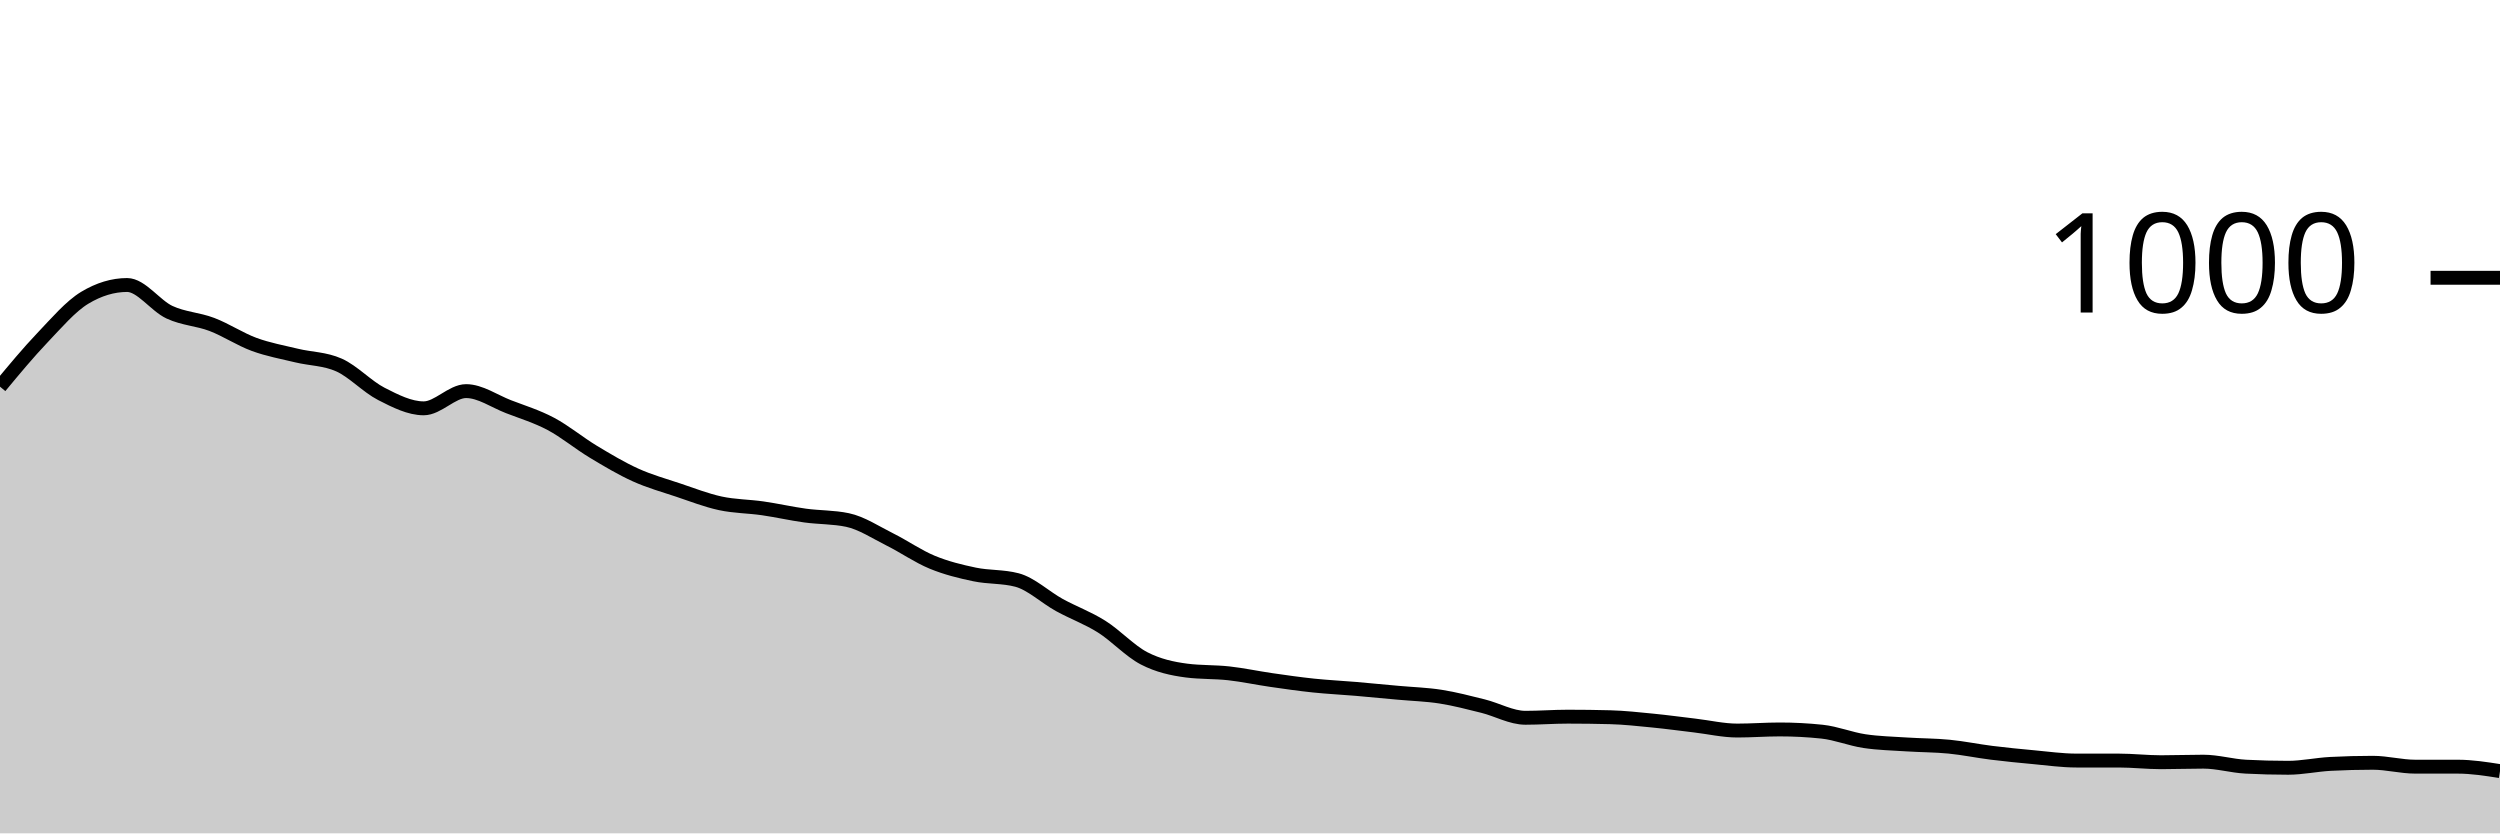
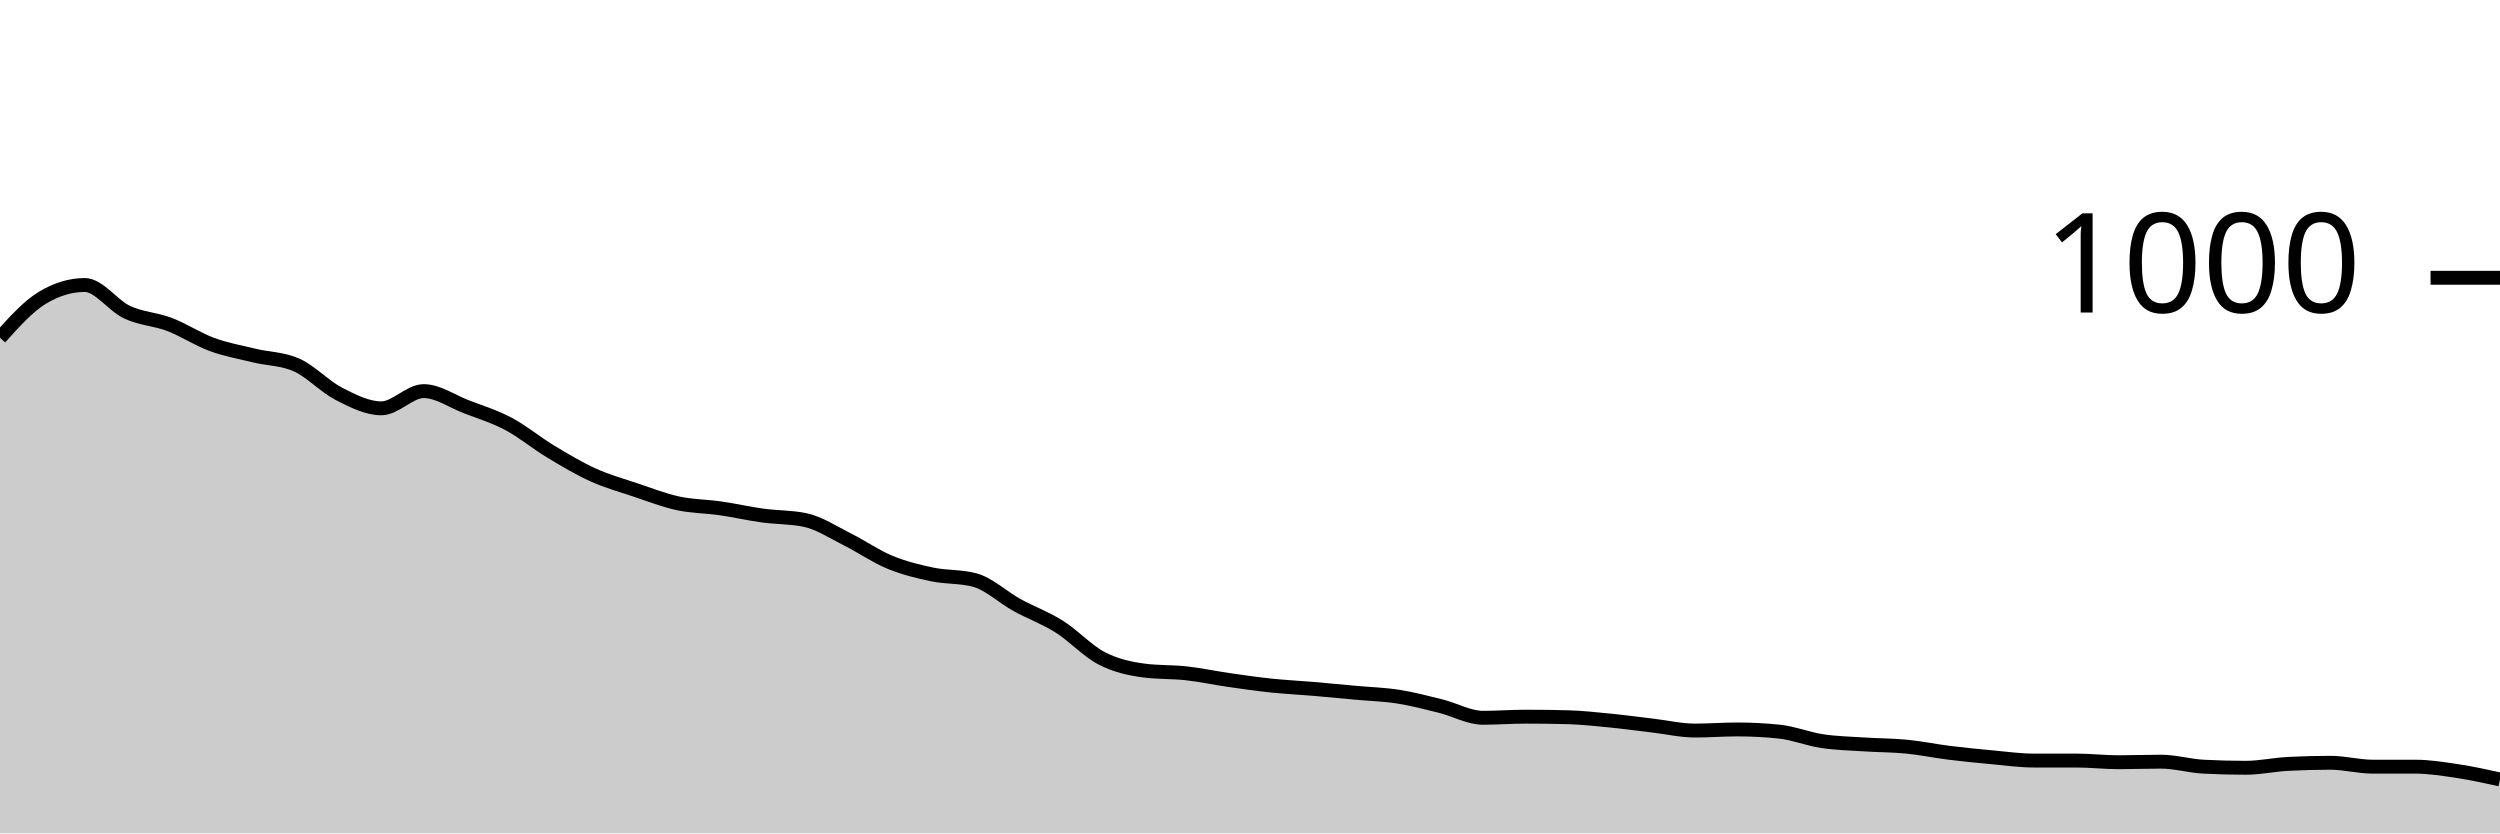
<svg xmlns="http://www.w3.org/2000/svg" viewBox="0 0 180 60">
  <g transform="translate(0,20)">
-     <path class="area" fill="rgba(0, 0, 0, 0.2)" d="M0,7.84C1.017,6.613,2.034,5.387,3.051,4.32C4.068,3.253,5.085,2.053,6.102,1.44C7.119,0.827,8.136,0.52,9.153,0.52C10.169,0.52,11.186,2.007,12.203,2.48C13.22,2.953,14.237,2.973,15.254,3.36C16.271,3.747,17.288,4.427,18.305,4.8C19.322,5.173,20.339,5.353,21.356,5.6C22.373,5.847,23.39,5.827,24.407,6.28C25.424,6.733,26.441,7.84,27.458,8.36C28.475,8.88,29.492,9.4,30.508,9.4C31.525,9.4,32.542,8.16,33.559,8.16C34.576,8.16,35.593,8.887,36.61,9.28C37.627,9.673,38.644,9.98,39.661,10.52C40.678,11.06,41.695,11.907,42.712,12.52C43.729,13.133,44.746,13.74,45.763,14.2C46.78,14.66,47.797,14.94,48.814,15.28C49.831,15.62,50.847,16.02,51.864,16.24C52.881,16.46,53.898,16.453,54.915,16.6C55.932,16.747,56.949,16.98,57.966,17.12C58.983,17.26,60,17.227,61.017,17.44C62.034,17.653,63.051,18.333,64.068,18.84C65.085,19.347,66.102,20.06,67.119,20.48C68.136,20.9,69.153,21.147,70.169,21.36C71.186,21.573,72.203,21.493,73.22,21.76C74.237,22.027,75.254,23,76.271,23.56C77.288,24.12,78.305,24.48,79.322,25.12C80.339,25.76,81.356,26.873,82.373,27.4C83.39,27.927,84.407,28.147,85.424,28.28C86.441,28.413,87.458,28.367,88.475,28.48C89.492,28.593,90.508,28.813,91.525,28.96C92.542,29.107,93.559,29.253,94.576,29.36C95.593,29.467,96.61,29.513,97.627,29.6C98.644,29.687,99.661,29.787,100.678,29.88C101.695,29.973,102.712,30,103.729,30.16C104.746,30.32,105.763,30.587,106.78,30.84C107.797,31.093,108.814,31.68,109.831,31.68C110.847,31.68,111.864,31.6,112.881,31.6C113.898,31.6,114.915,31.613,115.932,31.64C116.949,31.667,117.966,31.78,118.983,31.88C120,31.98,121.017,32.12,122.034,32.24C123.051,32.36,124.068,32.6,125.085,32.6C126.102,32.6,127.119,32.52,128.136,32.52C129.153,32.52,130.169,32.573,131.186,32.68C132.203,32.787,133.22,33.207,134.237,33.36C135.254,33.513,136.271,33.533,137.288,33.6C138.305,33.667,139.322,33.66,140.339,33.76C141.356,33.86,142.373,34.073,143.39,34.2C144.407,34.327,145.424,34.427,146.441,34.52C147.458,34.613,148.475,34.76,149.492,34.76C150.508,34.76,151.525,34.76,152.542,34.76C153.559,34.76,154.576,34.88,155.593,34.88C156.61,34.88,157.627,34.84,158.644,34.84C159.661,34.84,160.678,35.147,161.695,35.2C162.712,35.253,163.729,35.28,164.746,35.28C165.763,35.28,166.78,35.053,167.797,35C168.814,34.947,169.831,34.92,170.847,34.92C171.864,34.92,172.881,35.2,173.898,35.2C174.915,35.2,175.932,35.2,176.949,35.2C177.966,35.2,178.983,35.36,180,35.52L180,40C178.983,40,177.966,40,176.949,40C175.932,40,174.915,40,173.898,40C172.881,40,171.864,40,170.847,40C169.831,40,168.814,40,167.797,40C166.78,40,165.763,40,164.746,40C163.729,40,162.712,40,161.695,40C160.678,40,159.661,40,158.644,40C157.627,40,156.61,40,155.593,40C154.576,40,153.559,40,152.542,40C151.525,40,150.508,40,149.492,40C148.475,40,147.458,40,146.441,40C145.424,40,144.407,40,143.39,40C142.373,40,141.356,40,140.339,40C139.322,40,138.305,40,137.288,40C136.271,40,135.254,40,134.237,40C133.22,40,132.203,40,131.186,40C130.169,40,129.153,40,128.136,40C127.119,40,126.102,40,125.085,40C124.068,40,123.051,40,122.034,40C121.017,40,120,40,118.983,40C117.966,40,116.949,40,115.932,40C114.915,40,113.898,40,112.881,40C111.864,40,110.847,40,109.831,40C108.814,40,107.797,40,106.78,40C105.763,40,104.746,40,103.729,40C102.712,40,101.695,40,100.678,40C99.661,40,98.644,40,97.627,40C96.61,40,95.593,40,94.576,40C93.559,40,92.542,40,91.525,40C90.508,40,89.492,40,88.475,40C87.458,40,86.441,40,85.424,40C84.407,40,83.39,40,82.373,40C81.356,40,80.339,40,79.322,40C78.305,40,77.288,40,76.271,40C75.254,40,74.237,40,73.22,40C72.203,40,71.186,40,70.169,40C69.153,40,68.136,40,67.119,40C66.102,40,65.085,40,64.068,40C63.051,40,62.034,40,61.017,40C60,40,58.983,40,57.966,40C56.949,40,55.932,40,54.915,40C53.898,40,52.881,40,51.864,40C50.847,40,49.831,40,48.814,40C47.797,40,46.78,40,45.763,40C44.746,40,43.729,40,42.712,40C41.695,40,40.678,40,39.661,40C38.644,40,37.627,40,36.61,40C35.593,40,34.576,40,33.559,40C32.542,40,31.525,40,30.508,40C29.492,40,28.475,40,27.458,40C26.441,40,25.424,40,24.407,40C23.39,40,22.373,40,21.356,40C20.339,40,19.322,40,18.305,40C17.288,40,16.271,40,15.254,40C14.237,40,13.22,40,12.203,40C11.186,40,10.169,40,9.153,40C8.136,40,7.119,40,6.102,40C5.085,40,4.068,40,3.051,40C2.034,40,1.017,40,0,40Z" />
-     <path class="line" stroke="black" fill="none" d="M0,7.84C1.017,6.613,2.034,5.387,3.051,4.32C4.068,3.253,5.085,2.053,6.102,1.44C7.119,0.827,8.136,0.52,9.153,0.52C10.169,0.52,11.186,2.007,12.203,2.48C13.22,2.953,14.237,2.973,15.254,3.36C16.271,3.747,17.288,4.427,18.305,4.8C19.322,5.173,20.339,5.353,21.356,5.6C22.373,5.847,23.39,5.827,24.407,6.28C25.424,6.733,26.441,7.84,27.458,8.36C28.475,8.88,29.492,9.4,30.508,9.4C31.525,9.4,32.542,8.16,33.559,8.16C34.576,8.16,35.593,8.887,36.61,9.28C37.627,9.673,38.644,9.98,39.661,10.52C40.678,11.06,41.695,11.907,42.712,12.52C43.729,13.133,44.746,13.74,45.763,14.2C46.78,14.66,47.797,14.94,48.814,15.28C49.831,15.62,50.847,16.02,51.864,16.24C52.881,16.46,53.898,16.453,54.915,16.6C55.932,16.747,56.949,16.98,57.966,17.12C58.983,17.26,60,17.227,61.017,17.44C62.034,17.653,63.051,18.333,64.068,18.84C65.085,19.347,66.102,20.06,67.119,20.48C68.136,20.9,69.153,21.147,70.169,21.36C71.186,21.573,72.203,21.493,73.22,21.76C74.237,22.027,75.254,23,76.271,23.56C77.288,24.12,78.305,24.48,79.322,25.12C80.339,25.76,81.356,26.873,82.373,27.4C83.39,27.927,84.407,28.147,85.424,28.28C86.441,28.413,87.458,28.367,88.475,28.48C89.492,28.593,90.508,28.813,91.525,28.96C92.542,29.107,93.559,29.253,94.576,29.36C95.593,29.467,96.61,29.513,97.627,29.6C98.644,29.687,99.661,29.787,100.678,29.88C101.695,29.973,102.712,30,103.729,30.16C104.746,30.32,105.763,30.587,106.78,30.84C107.797,31.093,108.814,31.68,109.831,31.68C110.847,31.68,111.864,31.6,112.881,31.6C113.898,31.6,114.915,31.613,115.932,31.64C116.949,31.667,117.966,31.78,118.983,31.88C120,31.98,121.017,32.12,122.034,32.24C123.051,32.36,124.068,32.6,125.085,32.6C126.102,32.6,127.119,32.52,128.136,32.52C129.153,32.52,130.169,32.573,131.186,32.68C132.203,32.787,133.22,33.207,134.237,33.36C135.254,33.513,136.271,33.533,137.288,33.6C138.305,33.667,139.322,33.66,140.339,33.76C141.356,33.86,142.373,34.073,143.39,34.2C144.407,34.327,145.424,34.427,146.441,34.52C147.458,34.613,148.475,34.76,149.492,34.76C150.508,34.76,151.525,34.76,152.542,34.76C153.559,34.76,154.576,34.88,155.593,34.88C156.61,34.88,157.627,34.84,158.644,34.84C159.661,34.84,160.678,35.147,161.695,35.2C162.712,35.253,163.729,35.28,164.746,35.28C165.763,35.28,166.78,35.053,167.797,35C168.814,34.947,169.831,34.92,170.847,34.92C171.864,34.92,172.881,35.2,173.898,35.2C174.915,35.2,175.932,35.2,176.949,35.2C177.966,35.2,178.983,35.36,180,35.52" />
+     <path class="area" fill="rgba(0, 0, 0, 0.2)" d="M0,4.32C1.017,3.187,2.034,2.053,3.051,1.44C4.068,0.827,5.085,0.52,6.102,0.52C7.119,0.52,8.136,2.007,9.153,2.48C10.169,2.953,11.186,2.973,12.203,3.36C13.22,3.747,14.237,4.427,15.254,4.8C16.271,5.173,17.288,5.353,18.305,5.6C19.322,5.847,20.339,5.827,21.356,6.28C22.373,6.733,23.39,7.84,24.407,8.36C25.424,8.88,26.441,9.4,27.458,9.4C28.475,9.4,29.492,8.16,30.508,8.16C31.525,8.16,32.542,8.887,33.559,9.28C34.576,9.673,35.593,9.98,36.61,10.52C37.627,11.06,38.644,11.907,39.661,12.52C40.678,13.133,41.695,13.74,42.712,14.2C43.729,14.66,44.746,14.94,45.763,15.28C46.78,15.62,47.797,16.02,48.814,16.24C49.831,16.46,50.847,16.453,51.864,16.6C52.881,16.747,53.898,16.98,54.915,17.12C55.932,17.26,56.949,17.227,57.966,17.44C58.983,17.653,60,18.333,61.017,18.84C62.034,19.347,63.051,20.06,64.068,20.48C65.085,20.9,66.102,21.147,67.119,21.36C68.136,21.573,69.153,21.493,70.169,21.76C71.186,22.027,72.203,23,73.22,23.56C74.237,24.12,75.254,24.48,76.271,25.12C77.288,25.76,78.305,26.873,79.322,27.4C80.339,27.927,81.356,28.147,82.373,28.28C83.39,28.413,84.407,28.367,85.424,28.48C86.441,28.593,87.458,28.813,88.475,28.96C89.492,29.107,90.508,29.253,91.525,29.36C92.542,29.467,93.559,29.513,94.576,29.6C95.593,29.687,96.61,29.787,97.627,29.88C98.644,29.973,99.661,30,100.678,30.16C101.695,30.32,102.712,30.587,103.729,30.84C104.746,31.093,105.763,31.68,106.78,31.68C107.797,31.68,108.814,31.6,109.831,31.6C110.847,31.6,111.864,31.613,112.881,31.64C113.898,31.667,114.915,31.78,115.932,31.88C116.949,31.98,117.966,32.12,118.983,32.24C120,32.36,121.017,32.6,122.034,32.6C123.051,32.6,124.068,32.52,125.085,32.52C126.102,32.52,127.119,32.573,128.136,32.68C129.153,32.787,130.169,33.207,131.186,33.36C132.203,33.513,133.22,33.533,134.237,33.6C135.254,33.667,136.271,33.66,137.288,33.76C138.305,33.86,139.322,34.073,140.339,34.2C141.356,34.327,142.373,34.427,143.39,34.52C144.407,34.613,145.424,34.76,146.441,34.76C147.458,34.76,148.475,34.76,149.492,34.76C150.508,34.76,151.525,34.88,152.542,34.88C153.559,34.88,154.576,34.84,155.593,34.84C156.61,34.84,157.627,35.147,158.644,35.2C159.661,35.253,160.678,35.28,161.695,35.28C162.712,35.28,163.729,35.053,164.746,35C165.763,34.947,166.78,34.92,167.797,34.92C168.814,34.92,169.831,35.2,170.847,35.2C171.864,35.2,172.881,35.2,173.898,35.2C174.915,35.2,175.932,35.367,176.949,35.52C177.966,35.673,178.983,35.897,180,36.12L180,40C178.983,40,177.966,40,176.949,40C175.932,40,174.915,40,173.898,40C172.881,40,171.864,40,170.847,40C169.831,40,168.814,40,167.797,40C166.78,40,165.763,40,164.746,40C163.729,40,162.712,40,161.695,40C160.678,40,159.661,40,158.644,40C157.627,40,156.61,40,155.593,40C154.576,40,153.559,40,152.542,40C151.525,40,150.508,40,149.492,40C148.475,40,147.458,40,146.441,40C145.424,40,144.407,40,143.39,40C142.373,40,141.356,40,140.339,40C139.322,40,138.305,40,137.288,40C136.271,40,135.254,40,134.237,40C133.22,40,132.203,40,131.186,40C130.169,40,129.153,40,128.136,40C127.119,40,126.102,40,125.085,40C124.068,40,123.051,40,122.034,40C121.017,40,120,40,118.983,40C117.966,40,116.949,40,115.932,40C114.915,40,113.898,40,112.881,40C111.864,40,110.847,40,109.831,40C108.814,40,107.797,40,106.78,40C105.763,40,104.746,40,103.729,40C102.712,40,101.695,40,100.678,40C99.661,40,98.644,40,97.627,40C96.61,40,95.593,40,94.576,40C93.559,40,92.542,40,91.525,40C90.508,40,89.492,40,88.475,40C87.458,40,86.441,40,85.424,40C84.407,40,83.39,40,82.373,40C81.356,40,80.339,40,79.322,40C78.305,40,77.288,40,76.271,40C75.254,40,74.237,40,73.22,40C72.203,40,71.186,40,70.169,40C69.153,40,68.136,40,67.119,40C66.102,40,65.085,40,64.068,40C63.051,40,62.034,40,61.017,40C60,40,58.983,40,57.966,40C56.949,40,55.932,40,54.915,40C53.898,40,52.881,40,51.864,40C50.847,40,49.831,40,48.814,40C47.797,40,46.78,40,45.763,40C44.746,40,43.729,40,42.712,40C41.695,40,40.678,40,39.661,40C38.644,40,37.627,40,36.61,40C35.593,40,34.576,40,33.559,40C32.542,40,31.525,40,30.508,40C29.492,40,28.475,40,27.458,40C26.441,40,25.424,40,24.407,40C23.39,40,22.373,40,21.356,40C20.339,40,19.322,40,18.305,40C17.288,40,16.271,40,15.254,40C14.237,40,13.22,40,12.203,40C11.186,40,10.169,40,9.153,40C8.136,40,7.119,40,6.102,40C5.085,40,4.068,40,3.051,40C2.034,40,1.017,40,0,40Z" />
+     <path class="line" stroke="black" fill="none" d="M0,4.32C1.017,3.187,2.034,2.053,3.051,1.44C4.068,0.827,5.085,0.52,6.102,0.52C7.119,0.52,8.136,2.007,9.153,2.48C10.169,2.953,11.186,2.973,12.203,3.36C13.22,3.747,14.237,4.427,15.254,4.8C16.271,5.173,17.288,5.353,18.305,5.6C19.322,5.847,20.339,5.827,21.356,6.28C22.373,6.733,23.39,7.84,24.407,8.36C25.424,8.88,26.441,9.4,27.458,9.4C28.475,9.4,29.492,8.16,30.508,8.16C31.525,8.16,32.542,8.887,33.559,9.28C34.576,9.673,35.593,9.98,36.61,10.52C37.627,11.06,38.644,11.907,39.661,12.52C40.678,13.133,41.695,13.74,42.712,14.2C43.729,14.66,44.746,14.94,45.763,15.28C46.78,15.62,47.797,16.02,48.814,16.24C49.831,16.46,50.847,16.453,51.864,16.6C52.881,16.747,53.898,16.98,54.915,17.12C55.932,17.26,56.949,17.227,57.966,17.44C58.983,17.653,60,18.333,61.017,18.84C62.034,19.347,63.051,20.06,64.068,20.48C65.085,20.9,66.102,21.147,67.119,21.36C68.136,21.573,69.153,21.493,70.169,21.76C71.186,22.027,72.203,23,73.22,23.56C74.237,24.12,75.254,24.48,76.271,25.12C77.288,25.76,78.305,26.873,79.322,27.4C80.339,27.927,81.356,28.147,82.373,28.28C83.39,28.413,84.407,28.367,85.424,28.48C86.441,28.593,87.458,28.813,88.475,28.96C89.492,29.107,90.508,29.253,91.525,29.36C92.542,29.467,93.559,29.513,94.576,29.6C95.593,29.687,96.61,29.787,97.627,29.88C98.644,29.973,99.661,30,100.678,30.16C101.695,30.32,102.712,30.587,103.729,30.84C104.746,31.093,105.763,31.68,106.78,31.68C107.797,31.68,108.814,31.6,109.831,31.6C110.847,31.6,111.864,31.613,112.881,31.64C113.898,31.667,114.915,31.78,115.932,31.88C116.949,31.98,117.966,32.12,118.983,32.24C120,32.36,121.017,32.6,122.034,32.6C123.051,32.6,124.068,32.52,125.085,32.52C126.102,32.52,127.119,32.573,128.136,32.68C129.153,32.787,130.169,33.207,131.186,33.36C132.203,33.513,133.22,33.533,134.237,33.6C135.254,33.667,136.271,33.66,137.288,33.76C138.305,33.86,139.322,34.073,140.339,34.2C141.356,34.327,142.373,34.427,143.39,34.52C144.407,34.613,145.424,34.76,146.441,34.76C147.458,34.76,148.475,34.76,149.492,34.76C150.508,34.76,151.525,34.88,152.542,34.88C153.559,34.88,154.576,34.84,155.593,34.84C156.61,34.84,157.627,35.147,158.644,35.2C159.661,35.253,160.678,35.28,161.695,35.28C162.712,35.28,163.729,35.053,164.746,35C165.763,34.947,166.78,34.92,167.797,34.92C168.814,34.92,169.831,35.2,170.847,35.2C171.864,35.2,172.881,35.2,173.898,35.2C174.915,35.2,175.932,35.367,176.949,35.52C177.966,35.673,178.983,35.897,180,36.12" />
    <path class="axis-ceiling" stroke-width="1" stroke="black" fill="none" d="M175,0L180,0" />
    <text class="axis-ceiling-label" font-family="sans-serif" text-anchor="end" font-size="10px" x="170" y="2.5">1000</text>
  </g>
</svg>
